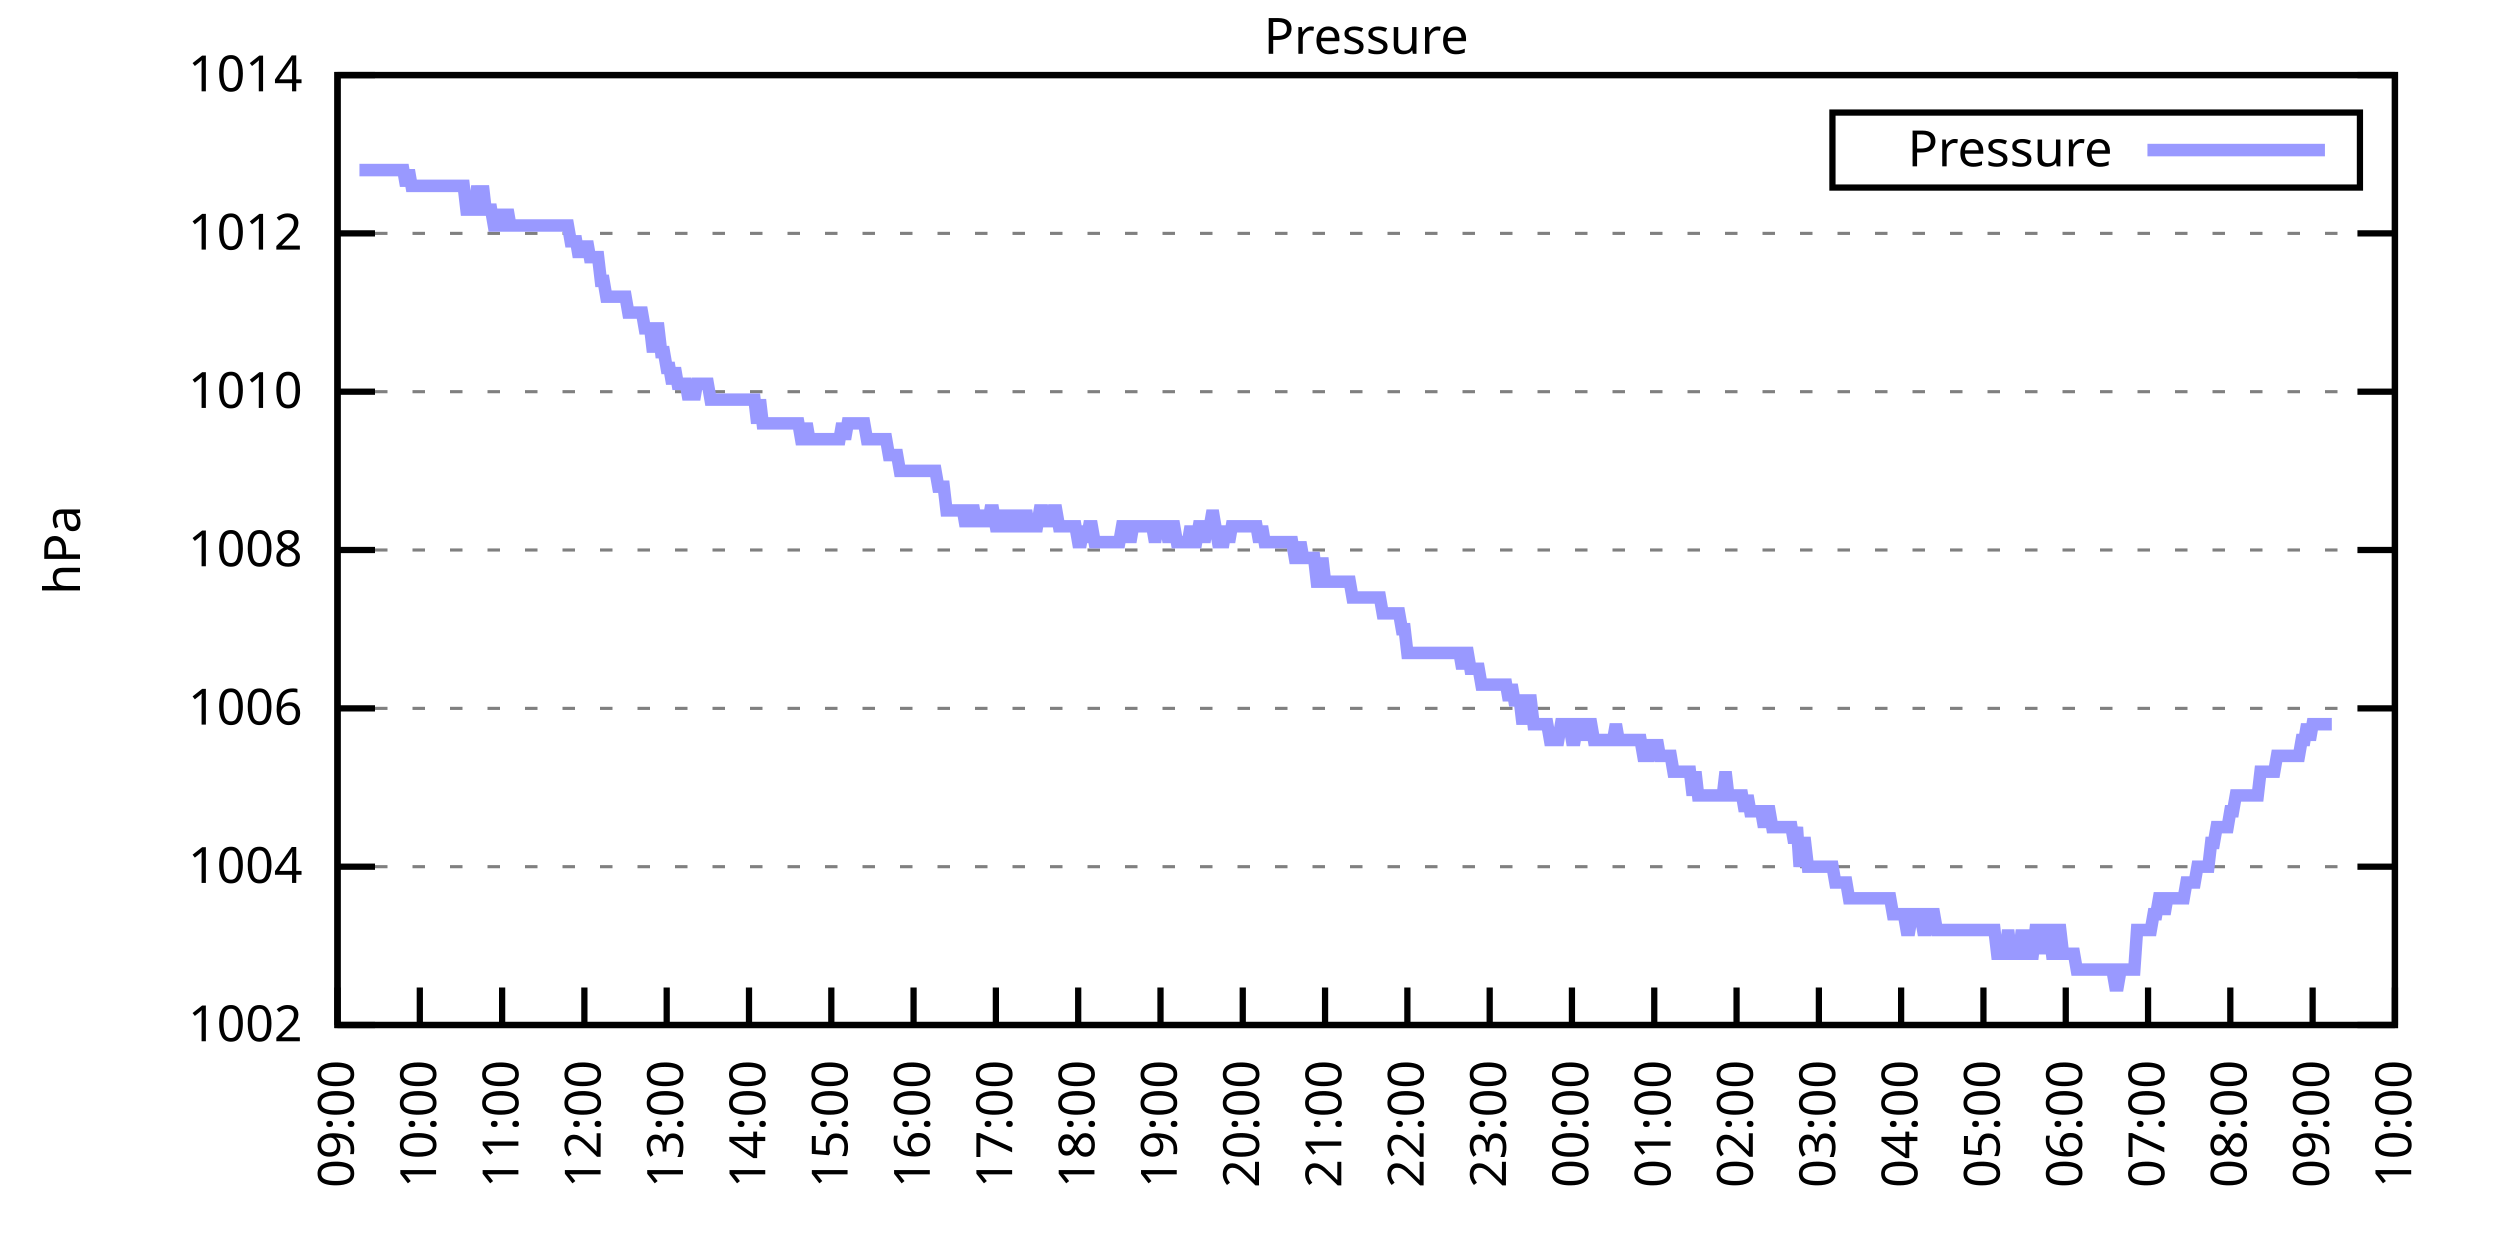
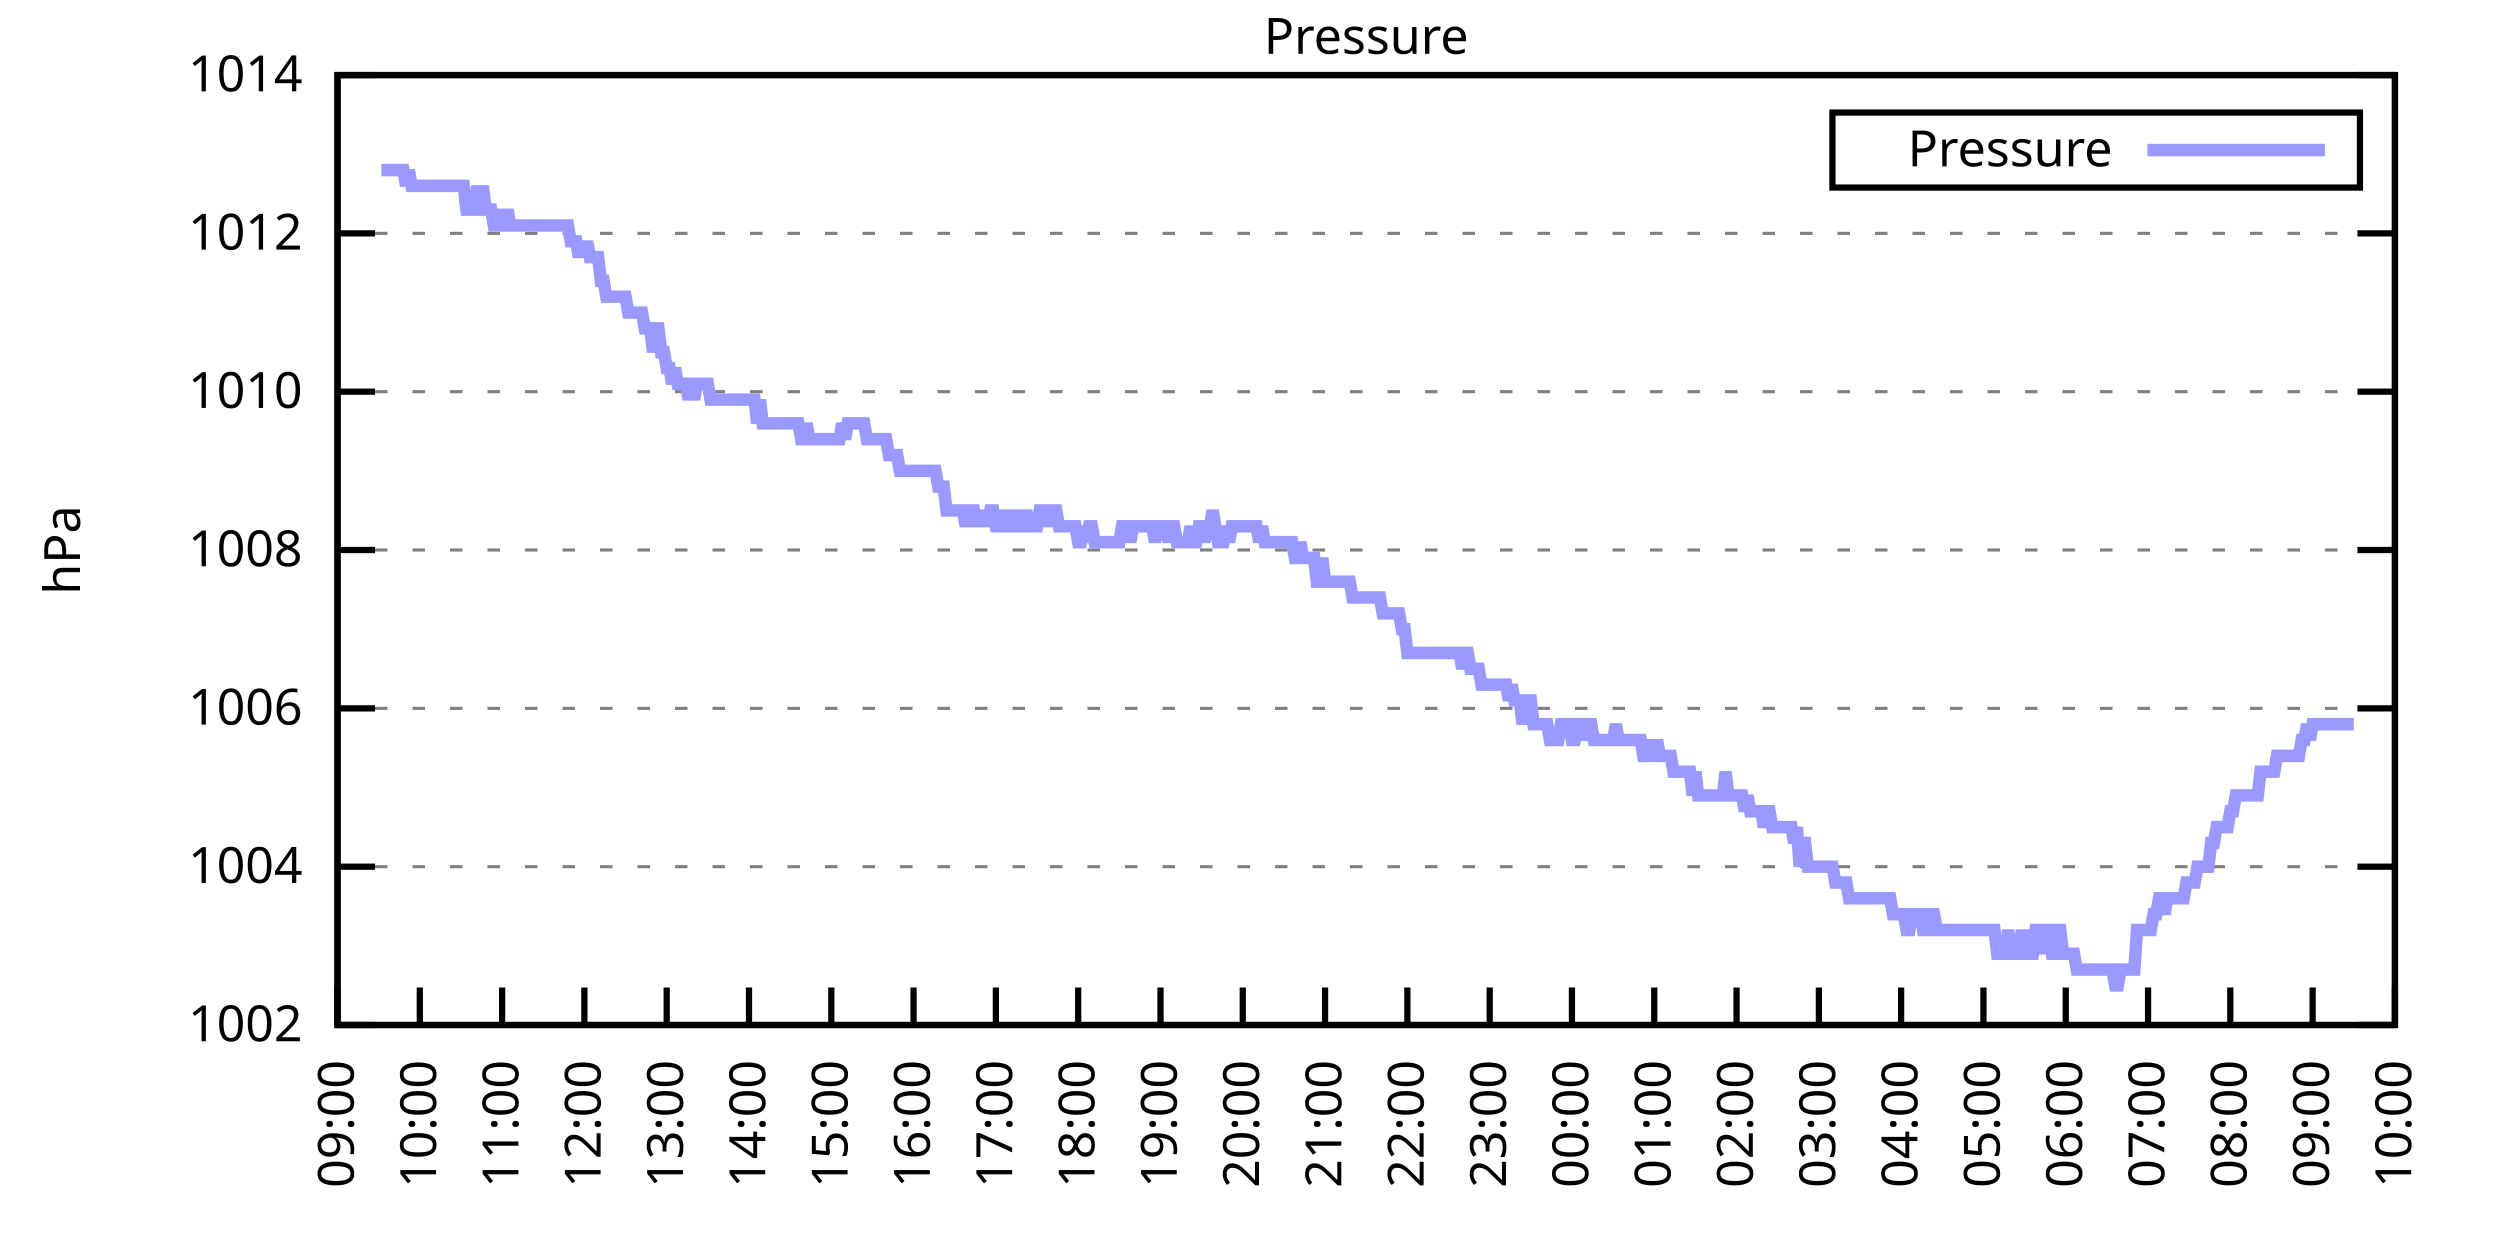
<svg xmlns="http://www.w3.org/2000/svg" xmlns:xlink="http://www.w3.org/1999/xlink" width="400" height="200" viewBox="0 0 400 200">
  <g id="gnuplot_canvas">
    <rect x="0" y="0" width="400" height="200" fill="none" />
    <defs>
      <circle id="gpDot" r="0.5" stroke-width="0.5" stroke="currentColor" />
      <path id="gpPt0" stroke-width="0.333" stroke="currentColor" d="M-1,0 h2 M0,-1 v2" />
      <path id="gpPt1" stroke-width="0.333" stroke="currentColor" d="M-1,-1 L1,1 M1,-1 L-1,1" />
      <path id="gpPt2" stroke-width="0.333" stroke="currentColor" d="M-1,0 L1,0 M0,-1 L0,1 M-1,-1 L1,1 M-1,1 L1,-1" />
      <rect id="gpPt3" stroke-width="0.333" stroke="currentColor" x="-1" y="-1" width="2" height="2" />
      <rect id="gpPt4" stroke-width="0.333" stroke="currentColor" fill="currentColor" x="-1" y="-1" width="2" height="2" />
      <circle id="gpPt5" stroke-width="0.333" stroke="currentColor" cx="0" cy="0" r="1" />
      <use xlink:href="#gpPt5" id="gpPt6" fill="currentColor" stroke="none" />
      <path id="gpPt7" stroke-width="0.333" stroke="currentColor" d="M0,-1.33 L-1.33,0.67 L1.33,0.67 z" />
      <use xlink:href="#gpPt7" id="gpPt8" fill="currentColor" stroke="none" />
      <use xlink:href="#gpPt7" id="gpPt9" stroke="currentColor" transform="rotate(180)" />
      <use xlink:href="#gpPt9" id="gpPt10" fill="currentColor" stroke="none" />
      <use xlink:href="#gpPt3" id="gpPt11" stroke="currentColor" transform="rotate(45)" />
      <use xlink:href="#gpPt11" id="gpPt12" fill="currentColor" stroke="none" />
      <path id="gpPt13" stroke-width="0.333" stroke="currentColor" d="M0,1.330 L1.265,0.411 L0.782,-1.067 L-0.782,-1.076 L-1.265,0.411 z" />
      <use xlink:href="#gpPt13" id="gpPt14" fill="currentColor" stroke="none" />
      <filter id="textbox" filterUnits="objectBoundingBox" x="0" y="0" height="1" width="1">
        <feFlood flood-color="white" flood-opacity="1" result="bgnd" />
        <feComposite in="SourceGraphic" in2="bgnd" operator="atop" />
      </filter>
      <filter id="greybox" filterUnits="objectBoundingBox" x="0" y="0" height="1" width="1">
        <feFlood flood-color="lightgrey" flood-opacity="1" result="grey" />
        <feComposite in="SourceGraphic" in2="grey" operator="atop" />
      </filter>
    </defs>
    <g fill="none" color="white" stroke="currentColor" stroke-width="1.00" stroke-linecap="butt" stroke-linejoin="miter">
</g>
    <g fill="none" color="black" stroke="currentColor" stroke-width="1.00" stroke-linecap="butt" stroke-linejoin="miter">
      <g stroke="none" shape-rendering="crispEdges">
        <polygon fill="rgb(255, 255, 255)" points="54.00,164.00 383.18,164.00 383.18,12.02 54.00,12.02 " />
      </g>
    </g>
    <g fill="none" color="black" stroke="currentColor" stroke-width="1.00" stroke-linecap="butt" stroke-linejoin="miter">
</g>
    <g fill="none" color="black" stroke="black" stroke-width="0.50" stroke-linecap="butt" stroke-linejoin="miter">
</g>
    <g fill="none" color="gray" stroke="currentColor" stroke-width="0.50" stroke-linecap="butt" stroke-linejoin="miter">
      <path stroke="gray" stroke-dasharray="2,4" class="gridline" d="M54.00,164.00 L383.19,164.00  " />
    </g>
    <g fill="none" color="gray" stroke="gray" stroke-width="1.00" stroke-linecap="butt" stroke-linejoin="miter">
</g>
    <g fill="none" color="black" stroke="currentColor" stroke-width="1.00" stroke-linecap="butt" stroke-linejoin="miter">
      <path stroke="black" d="M54.00,164.00 L60.00,164.00 M383.19,164.00 L377.19,164.00  " />
      <g transform="translate(48.40,166.60)" stroke="none" fill="black" font-family="Sans" font-size="8.00" text-anchor="end">
        <text>
          <tspan font-family="Sans"> 1002</tspan>
        </text>
      </g>
    </g>
    <g fill="none" color="black" stroke="currentColor" stroke-width="1.00" stroke-linecap="butt" stroke-linejoin="miter">
</g>
    <g fill="none" color="black" stroke="black" stroke-width="0.50" stroke-linecap="butt" stroke-linejoin="miter">
</g>
    <g fill="none" color="gray" stroke="currentColor" stroke-width="0.50" stroke-linecap="butt" stroke-linejoin="miter">
      <path stroke="gray" stroke-dasharray="2,4" class="gridline" d="M54.00,138.67 L383.19,138.67  " />
    </g>
    <g fill="none" color="gray" stroke="gray" stroke-width="1.00" stroke-linecap="butt" stroke-linejoin="miter">
</g>
    <g fill="none" color="black" stroke="currentColor" stroke-width="1.00" stroke-linecap="butt" stroke-linejoin="miter">
      <path stroke="black" d="M54.00,138.67 L60.00,138.67 M383.19,138.67 L377.19,138.67  " />
      <g transform="translate(48.40,141.27)" stroke="none" fill="black" font-family="Sans" font-size="8.00" text-anchor="end">
        <text>
          <tspan font-family="Sans"> 1004</tspan>
        </text>
      </g>
    </g>
    <g fill="none" color="black" stroke="currentColor" stroke-width="1.00" stroke-linecap="butt" stroke-linejoin="miter">
</g>
    <g fill="none" color="black" stroke="black" stroke-width="0.50" stroke-linecap="butt" stroke-linejoin="miter">
</g>
    <g fill="none" color="gray" stroke="currentColor" stroke-width="0.50" stroke-linecap="butt" stroke-linejoin="miter">
      <path stroke="gray" stroke-dasharray="2,4" class="gridline" d="M54.00,113.34 L383.19,113.34  " />
    </g>
    <g fill="none" color="gray" stroke="gray" stroke-width="1.00" stroke-linecap="butt" stroke-linejoin="miter">
</g>
    <g fill="none" color="black" stroke="currentColor" stroke-width="1.00" stroke-linecap="butt" stroke-linejoin="miter">
      <path stroke="black" d="M54.00,113.34 L60.00,113.34 M383.19,113.34 L377.19,113.34  " />
      <g transform="translate(48.40,115.94)" stroke="none" fill="black" font-family="Sans" font-size="8.00" text-anchor="end">
        <text>
          <tspan font-family="Sans"> 1006</tspan>
        </text>
      </g>
    </g>
    <g fill="none" color="black" stroke="currentColor" stroke-width="1.00" stroke-linecap="butt" stroke-linejoin="miter">
</g>
    <g fill="none" color="black" stroke="black" stroke-width="0.50" stroke-linecap="butt" stroke-linejoin="miter">
</g>
    <g fill="none" color="gray" stroke="currentColor" stroke-width="0.50" stroke-linecap="butt" stroke-linejoin="miter">
      <path stroke="gray" stroke-dasharray="2,4" class="gridline" d="M54.00,88.00 L383.19,88.00  " />
    </g>
    <g fill="none" color="gray" stroke="gray" stroke-width="1.00" stroke-linecap="butt" stroke-linejoin="miter">
</g>
    <g fill="none" color="black" stroke="currentColor" stroke-width="1.00" stroke-linecap="butt" stroke-linejoin="miter">
      <path stroke="black" d="M54.00,88.00 L60.00,88.00 M383.19,88.00 L377.19,88.00  " />
      <g transform="translate(48.40,90.60)" stroke="none" fill="black" font-family="Sans" font-size="8.00" text-anchor="end">
        <text>
          <tspan font-family="Sans"> 1008</tspan>
        </text>
      </g>
    </g>
    <g fill="none" color="black" stroke="currentColor" stroke-width="1.00" stroke-linecap="butt" stroke-linejoin="miter">
</g>
    <g fill="none" color="black" stroke="black" stroke-width="0.50" stroke-linecap="butt" stroke-linejoin="miter">
</g>
    <g fill="none" color="gray" stroke="currentColor" stroke-width="0.50" stroke-linecap="butt" stroke-linejoin="miter">
      <path stroke="gray" stroke-dasharray="2,4" class="gridline" d="M54.00,62.67 L383.19,62.67  " />
    </g>
    <g fill="none" color="gray" stroke="gray" stroke-width="1.00" stroke-linecap="butt" stroke-linejoin="miter">
</g>
    <g fill="none" color="black" stroke="currentColor" stroke-width="1.00" stroke-linecap="butt" stroke-linejoin="miter">
      <path stroke="black" d="M54.00,62.67 L60.00,62.67 M383.19,62.67 L377.19,62.67  " />
      <g transform="translate(48.40,65.27)" stroke="none" fill="black" font-family="Sans" font-size="8.00" text-anchor="end">
        <text>
          <tspan font-family="Sans"> 1010</tspan>
        </text>
      </g>
    </g>
    <g fill="none" color="black" stroke="currentColor" stroke-width="1.00" stroke-linecap="butt" stroke-linejoin="miter">
</g>
    <g fill="none" color="black" stroke="black" stroke-width="0.50" stroke-linecap="butt" stroke-linejoin="miter">
</g>
    <g fill="none" color="gray" stroke="currentColor" stroke-width="0.50" stroke-linecap="butt" stroke-linejoin="miter">
      <path stroke="gray" stroke-dasharray="2,4" class="gridline" d="M54.00,37.34 L383.19,37.34  " />
    </g>
    <g fill="none" color="gray" stroke="gray" stroke-width="1.00" stroke-linecap="butt" stroke-linejoin="miter">
</g>
    <g fill="none" color="black" stroke="currentColor" stroke-width="1.00" stroke-linecap="butt" stroke-linejoin="miter">
      <path stroke="black" d="M54.00,37.34 L60.00,37.34 M383.19,37.34 L377.19,37.34  " />
      <g transform="translate(48.40,39.94)" stroke="none" fill="black" font-family="Sans" font-size="8.00" text-anchor="end">
        <text>
          <tspan font-family="Sans"> 1012</tspan>
        </text>
      </g>
    </g>
    <g fill="none" color="black" stroke="currentColor" stroke-width="1.00" stroke-linecap="butt" stroke-linejoin="miter">
</g>
    <g fill="none" color="black" stroke="black" stroke-width="0.50" stroke-linecap="butt" stroke-linejoin="miter">
</g>
    <g fill="none" color="gray" stroke="currentColor" stroke-width="0.50" stroke-linecap="butt" stroke-linejoin="miter">
      <path stroke="gray" stroke-dasharray="2,4" class="gridline" d="M54.00,12.01 L383.19,12.01  " />
    </g>
    <g fill="none" color="gray" stroke="gray" stroke-width="1.00" stroke-linecap="butt" stroke-linejoin="miter">
</g>
    <g fill="none" color="black" stroke="currentColor" stroke-width="1.00" stroke-linecap="butt" stroke-linejoin="miter">
      <path stroke="black" d="M54.00,12.01 L60.00,12.01 M383.19,12.01 L377.19,12.01  " />
      <g transform="translate(48.40,14.61)" stroke="none" fill="black" font-family="Sans" font-size="8.00" text-anchor="end">
        <text>
          <tspan font-family="Sans"> 1014</tspan>
        </text>
      </g>
    </g>
    <g fill="none" color="black" stroke="currentColor" stroke-width="1.00" stroke-linecap="butt" stroke-linejoin="miter">
      <path stroke="black" d="M54.00,164.00 L54.00,158.00  " />
      <g transform="translate(56.60,169.60) rotate(270.00)" stroke="none" fill="black" font-family="Sans" font-size="8.00" text-anchor="end">
        <text>
          <tspan font-family="Sans">09:00</tspan>
        </text>
      </g>
    </g>
    <g fill="none" color="black" stroke="currentColor" stroke-width="1.00" stroke-linecap="butt" stroke-linejoin="miter">
      <path stroke="black" d="M67.17,164.00 L67.17,158.00  " />
      <g transform="translate(69.77,169.60) rotate(270.00)" stroke="none" fill="black" font-family="Sans" font-size="8.00" text-anchor="end">
        <text>
          <tspan font-family="Sans">10:00</tspan>
        </text>
      </g>
    </g>
    <g fill="none" color="black" stroke="currentColor" stroke-width="1.00" stroke-linecap="butt" stroke-linejoin="miter">
      <path stroke="black" d="M80.34,164.00 L80.34,158.00  " />
      <g transform="translate(82.94,169.60) rotate(270.00)" stroke="none" fill="black" font-family="Sans" font-size="8.00" text-anchor="end">
        <text>
          <tspan font-family="Sans">11:00</tspan>
        </text>
      </g>
    </g>
    <g fill="none" color="black" stroke="currentColor" stroke-width="1.00" stroke-linecap="butt" stroke-linejoin="miter">
      <path stroke="black" d="M93.50,164.00 L93.50,158.00  " />
      <g transform="translate(96.10,169.60) rotate(270.00)" stroke="none" fill="black" font-family="Sans" font-size="8.00" text-anchor="end">
        <text>
          <tspan font-family="Sans">12:00</tspan>
        </text>
      </g>
    </g>
    <g fill="none" color="black" stroke="currentColor" stroke-width="1.00" stroke-linecap="butt" stroke-linejoin="miter">
      <path stroke="black" d="M106.67,164.00 L106.67,158.00  " />
      <g transform="translate(109.27,169.60) rotate(270.00)" stroke="none" fill="black" font-family="Sans" font-size="8.00" text-anchor="end">
        <text>
          <tspan font-family="Sans">13:00</tspan>
        </text>
      </g>
    </g>
    <g fill="none" color="black" stroke="currentColor" stroke-width="1.00" stroke-linecap="butt" stroke-linejoin="miter">
      <path stroke="black" d="M119.84,164.00 L119.84,158.00  " />
      <g transform="translate(122.44,169.60) rotate(270.00)" stroke="none" fill="black" font-family="Sans" font-size="8.00" text-anchor="end">
        <text>
          <tspan font-family="Sans">14:00</tspan>
        </text>
      </g>
    </g>
    <g fill="none" color="black" stroke="currentColor" stroke-width="1.00" stroke-linecap="butt" stroke-linejoin="miter">
      <path stroke="black" d="M133.01,164.00 L133.01,158.00  " />
      <g transform="translate(135.61,169.60) rotate(270.00)" stroke="none" fill="black" font-family="Sans" font-size="8.00" text-anchor="end">
        <text>
          <tspan font-family="Sans">15:00</tspan>
        </text>
      </g>
    </g>
    <g fill="none" color="black" stroke="currentColor" stroke-width="1.00" stroke-linecap="butt" stroke-linejoin="miter">
      <path stroke="black" d="M146.17,164.00 L146.17,158.00  " />
      <g transform="translate(148.77,169.60) rotate(270.00)" stroke="none" fill="black" font-family="Sans" font-size="8.00" text-anchor="end">
        <text>
          <tspan font-family="Sans">16:00</tspan>
        </text>
      </g>
    </g>
    <g fill="none" color="black" stroke="currentColor" stroke-width="1.00" stroke-linecap="butt" stroke-linejoin="miter">
      <path stroke="black" d="M159.34,164.00 L159.34,158.00  " />
      <g transform="translate(161.94,169.60) rotate(270.00)" stroke="none" fill="black" font-family="Sans" font-size="8.00" text-anchor="end">
        <text>
          <tspan font-family="Sans">17:00</tspan>
        </text>
      </g>
    </g>
    <g fill="none" color="black" stroke="currentColor" stroke-width="1.00" stroke-linecap="butt" stroke-linejoin="miter">
      <path stroke="black" d="M172.51,164.00 L172.51,158.00  " />
      <g transform="translate(175.11,169.60) rotate(270.00)" stroke="none" fill="black" font-family="Sans" font-size="8.00" text-anchor="end">
        <text>
          <tspan font-family="Sans">18:00</tspan>
        </text>
      </g>
    </g>
    <g fill="none" color="black" stroke="currentColor" stroke-width="1.00" stroke-linecap="butt" stroke-linejoin="miter">
      <path stroke="black" d="M185.68,164.00 L185.68,158.00  " />
      <g transform="translate(188.28,169.60) rotate(270.00)" stroke="none" fill="black" font-family="Sans" font-size="8.00" text-anchor="end">
        <text>
          <tspan font-family="Sans">19:00</tspan>
        </text>
      </g>
    </g>
    <g fill="none" color="black" stroke="currentColor" stroke-width="1.00" stroke-linecap="butt" stroke-linejoin="miter">
      <path stroke="black" d="M198.84,164.00 L198.84,158.00  " />
      <g transform="translate(201.44,169.60) rotate(270.00)" stroke="none" fill="black" font-family="Sans" font-size="8.00" text-anchor="end">
        <text>
          <tspan font-family="Sans">20:00</tspan>
        </text>
      </g>
    </g>
    <g fill="none" color="black" stroke="currentColor" stroke-width="1.00" stroke-linecap="butt" stroke-linejoin="miter">
      <path stroke="black" d="M212.01,164.00 L212.01,158.00  " />
      <g transform="translate(214.61,169.60) rotate(270.00)" stroke="none" fill="black" font-family="Sans" font-size="8.00" text-anchor="end">
        <text>
          <tspan font-family="Sans">21:00</tspan>
        </text>
      </g>
    </g>
    <g fill="none" color="black" stroke="currentColor" stroke-width="1.00" stroke-linecap="butt" stroke-linejoin="miter">
      <path stroke="black" d="M225.18,164.00 L225.18,158.00  " />
      <g transform="translate(227.78,169.60) rotate(270.00)" stroke="none" fill="black" font-family="Sans" font-size="8.00" text-anchor="end">
        <text>
          <tspan font-family="Sans">22:00</tspan>
        </text>
      </g>
    </g>
    <g fill="none" color="black" stroke="currentColor" stroke-width="1.00" stroke-linecap="butt" stroke-linejoin="miter">
      <path stroke="black" d="M238.35,164.00 L238.35,158.00  " />
      <g transform="translate(240.95,169.60) rotate(270.00)" stroke="none" fill="black" font-family="Sans" font-size="8.00" text-anchor="end">
        <text>
          <tspan font-family="Sans">23:00</tspan>
        </text>
      </g>
    </g>
    <g fill="none" color="black" stroke="currentColor" stroke-width="1.00" stroke-linecap="butt" stroke-linejoin="miter">
      <path stroke="black" d="M251.51,164.00 L251.51,158.00  " />
      <g transform="translate(254.11,169.60) rotate(270.00)" stroke="none" fill="black" font-family="Sans" font-size="8.00" text-anchor="end">
        <text>
          <tspan font-family="Sans">00:00</tspan>
        </text>
      </g>
    </g>
    <g fill="none" color="black" stroke="currentColor" stroke-width="1.00" stroke-linecap="butt" stroke-linejoin="miter">
      <path stroke="black" d="M264.68,164.00 L264.68,158.00  " />
      <g transform="translate(267.28,169.60) rotate(270.00)" stroke="none" fill="black" font-family="Sans" font-size="8.00" text-anchor="end">
        <text>
          <tspan font-family="Sans">01:00</tspan>
        </text>
      </g>
    </g>
    <g fill="none" color="black" stroke="currentColor" stroke-width="1.00" stroke-linecap="butt" stroke-linejoin="miter">
      <path stroke="black" d="M277.85,164.00 L277.85,158.00  " />
      <g transform="translate(280.45,169.60) rotate(270.00)" stroke="none" fill="black" font-family="Sans" font-size="8.00" text-anchor="end">
        <text>
          <tspan font-family="Sans">02:00</tspan>
        </text>
      </g>
    </g>
    <g fill="none" color="black" stroke="currentColor" stroke-width="1.00" stroke-linecap="butt" stroke-linejoin="miter">
      <path stroke="black" d="M291.02,164.00 L291.02,158.00  " />
      <g transform="translate(293.62,169.60) rotate(270.00)" stroke="none" fill="black" font-family="Sans" font-size="8.00" text-anchor="end">
        <text>
          <tspan font-family="Sans">03:00</tspan>
        </text>
      </g>
    </g>
    <g fill="none" color="black" stroke="currentColor" stroke-width="1.00" stroke-linecap="butt" stroke-linejoin="miter">
      <path stroke="black" d="M304.18,164.00 L304.18,158.00  " />
      <g transform="translate(306.78,169.60) rotate(270.00)" stroke="none" fill="black" font-family="Sans" font-size="8.00" text-anchor="end">
        <text>
          <tspan font-family="Sans">04:00</tspan>
        </text>
      </g>
    </g>
    <g fill="none" color="black" stroke="currentColor" stroke-width="1.00" stroke-linecap="butt" stroke-linejoin="miter">
      <path stroke="black" d="M317.35,164.00 L317.35,158.00  " />
      <g transform="translate(319.95,169.60) rotate(270.00)" stroke="none" fill="black" font-family="Sans" font-size="8.00" text-anchor="end">
        <text>
          <tspan font-family="Sans">05:00</tspan>
        </text>
      </g>
    </g>
    <g fill="none" color="black" stroke="currentColor" stroke-width="1.00" stroke-linecap="butt" stroke-linejoin="miter">
      <path stroke="black" d="M330.52,164.00 L330.52,158.00  " />
      <g transform="translate(333.12,169.60) rotate(270.00)" stroke="none" fill="black" font-family="Sans" font-size="8.00" text-anchor="end">
        <text>
          <tspan font-family="Sans">06:00</tspan>
        </text>
      </g>
    </g>
    <g fill="none" color="black" stroke="currentColor" stroke-width="1.00" stroke-linecap="butt" stroke-linejoin="miter">
      <path stroke="black" d="M343.69,164.00 L343.69,158.00  " />
      <g transform="translate(346.29,169.60) rotate(270.00)" stroke="none" fill="black" font-family="Sans" font-size="8.00" text-anchor="end">
        <text>
          <tspan font-family="Sans">07:00</tspan>
        </text>
      </g>
    </g>
    <g fill="none" color="black" stroke="currentColor" stroke-width="1.00" stroke-linecap="butt" stroke-linejoin="miter">
      <path stroke="black" d="M356.85,164.00 L356.85,158.00  " />
      <g transform="translate(359.45,169.60) rotate(270.00)" stroke="none" fill="black" font-family="Sans" font-size="8.00" text-anchor="end">
        <text>
          <tspan font-family="Sans">08:00</tspan>
        </text>
      </g>
    </g>
    <g fill="none" color="black" stroke="currentColor" stroke-width="1.00" stroke-linecap="butt" stroke-linejoin="miter">
      <path stroke="black" d="M370.02,164.00 L370.02,158.00  " />
      <g transform="translate(372.62,169.60) rotate(270.00)" stroke="none" fill="black" font-family="Sans" font-size="8.00" text-anchor="end">
        <text>
          <tspan font-family="Sans">09:00</tspan>
        </text>
      </g>
    </g>
    <g fill="none" color="black" stroke="currentColor" stroke-width="1.00" stroke-linecap="butt" stroke-linejoin="miter">
      <path stroke="black" d="M383.19,164.00 L383.19,158.00  " />
      <g transform="translate(385.79,169.60) rotate(270.00)" stroke="none" fill="black" font-family="Sans" font-size="8.00" text-anchor="end">
        <text>
          <tspan font-family="Sans">10:00</tspan>
        </text>
      </g>
    </g>
    <g fill="none" color="black" stroke="currentColor" stroke-width="1.00" stroke-linecap="butt" stroke-linejoin="miter">
</g>
    <g fill="none" color="black" stroke="currentColor" stroke-width="1.00" stroke-linecap="butt" stroke-linejoin="miter">
      <path stroke="black" d="M54.00,12.01 L54.00,164.00 L383.19,164.00 L383.19,12.01 L54.00,12.01 Z  " />
    </g>
    <g fill="none" color="black" stroke="currentColor" stroke-width="1.00" stroke-linecap="butt" stroke-linejoin="miter">
</g>
    <g fill="none" color="black" stroke="currentColor" stroke-width="1.00" stroke-linecap="butt" stroke-linejoin="miter">
      <path stroke="black" d="M293.19,30.01 L293.19,18.01 L377.59,18.01 L377.59,30.01 L293.19,30.01 Z  " />
    </g>
    <g id="Pressure_plot_1">
      <g fill="none" color="white" stroke="black" stroke-width="2.00" stroke-linecap="butt" stroke-linejoin="miter">
</g>
      <g fill="none" color="black" stroke="currentColor" stroke-width="2.00" stroke-linecap="butt" stroke-linejoin="miter">
        <g transform="translate(337.99,26.61)" stroke="none" fill="black" font-family="Sans" font-size="8.00" text-anchor="end">
          <text>
            <tspan font-family="Sans">Pressure</tspan>
          </text>
        </g>
      </g>
      <g fill="none" color="black" stroke="currentColor" stroke-width="2.00" stroke-linecap="butt" stroke-linejoin="miter">
-         <path stroke="rgb(153, 153, 255)" d="M343.59,24.01 L371.99,24.01 M57.51,27.21 L57.95,27.21 L58.39,27.21 L58.83,27.21 L59.27,27.21 L59.71,27.21   L60.14,27.21 L60.58,27.21 L61.02,27.21 L61.46,27.21 L61.90,27.21 L62.34,27.21 L62.78,27.21 L63.22,27.21   L63.66,27.21 L64.10,27.21 L64.53,27.21 L64.97,29.74 L65.41,27.21 L65.85,29.74 L66.29,29.74 L66.73,29.74   L67.17,29.74 L67.61,29.74 L68.05,29.74 L68.48,29.74 L68.92,29.74 L69.36,29.74 L69.80,29.74 L70.24,29.74   L70.68,29.74 L71.12,29.74 L71.56,29.74 L72.00,29.74 L72.43,29.74 L72.87,29.74 L73.31,29.74 L73.75,29.74   L74.19,29.74 L74.63,33.54 L75.07,33.54 L75.51,33.54 L75.95,33.54 L76.38,29.74 L76.82,33.54 L77.26,29.74   L77.70,33.54 L78.14,33.54 L78.58,33.54 L79.02,36.08 L79.46,36.08 L79.90,33.54 L80.34,36.08 L80.77,36.08   L81.21,33.54 L81.65,36.08 L82.09,36.08 L82.53,36.08 L82.97,36.08 L83.41,36.08 L83.85,36.08 L84.29,36.08   L84.72,36.08 L85.16,36.08 L85.60,36.08 L86.04,36.08 L86.48,36.08 L86.92,36.08 L87.36,36.08 L87.80,36.08   L88.24,36.08 L88.67,36.08 L89.11,36.08 L89.55,36.08 L89.99,36.08 L90.43,36.08 L90.87,36.08 L91.31,38.61   L91.75,38.61 L92.19,38.61 L92.62,41.14 L93.06,38.61 L93.50,41.14 L93.94,38.61 L94.38,41.14 L94.82,41.14   L95.26,41.14 L95.70,41.14 L96.14,44.94 L96.58,44.94 L97.01,47.47 L97.45,47.47 L97.89,47.47 L98.33,47.47   L98.77,47.47 L99.21,47.47 L99.65,47.47 L100.09,47.47 L100.53,50.01 L100.96,50.01 L101.40,50.01 L101.84,50.01   L102.28,50.01 L102.72,50.01 L103.16,52.54 L103.60,52.54 L104.04,52.54 L104.48,56.34 L104.91,52.54 L105.35,52.54   L105.79,56.34 L106.23,56.34 L106.67,58.87 L107.11,58.87 L107.55,61.41 L107.99,58.87 L108.43,61.41 L108.87,61.41   L109.30,61.41 L109.74,61.41 L110.18,63.94 L110.62,61.41 L111.06,63.94 L111.50,61.41 L111.94,61.41 L112.38,61.41   L112.82,61.41 L113.25,61.41 L113.69,63.94 L114.13,63.94 L114.57,63.94 L115.01,63.94 L115.45,63.94 L115.89,63.94   L116.33,63.94 L116.77,63.94 L117.20,63.94 L117.64,63.94 L118.08,63.94 L118.52,63.94 L118.96,63.94 L119.40,63.94   L119.84,63.94 L120.28,63.94 L120.72,63.94 L121.15,67.74 L121.59,63.94 L122.03,67.74 L122.47,67.74 L122.91,67.74   L123.35,67.74 L123.79,67.74 L124.23,67.74 L124.67,67.74 L125.11,67.74 L125.54,67.74 L125.98,67.74 L126.42,67.74   L126.86,67.74 L127.30,67.74 L127.74,67.74 L128.18,70.27 L128.62,70.27 L129.06,67.74 L129.49,70.27 L129.93,70.27   L130.37,70.27 L130.81,70.27 L131.25,70.27 L131.69,70.27 L132.13,70.27 L132.57,70.27 L133.01,70.27 L133.44,70.27   L133.88,70.27 L134.32,70.27 L134.76,67.74 L135.20,70.27 L135.64,67.74 L136.08,67.74 L136.52,67.74 L136.96,67.74   L137.39,67.74 L137.83,67.74 L138.27,67.74 L138.71,70.27 L139.15,70.27 L139.59,70.27 L140.03,70.27 L140.47,70.27   L140.91,70.27 L141.35,70.27 L141.78,70.27 L142.22,72.81 L142.66,72.81 L143.10,72.81 L143.54,72.81 L143.98,75.34   L144.42,75.34 L144.86,75.34 L145.30,75.34 L145.73,75.34 L146.17,75.34 L146.61,75.34 L147.05,75.34 L147.49,75.34   L147.93,75.34 L148.37,75.34 L148.81,75.34 L149.25,75.34 L149.68,75.34 L150.12,77.87 L150.56,77.87 L151.00,77.87   L151.44,81.67 L151.88,81.67 L152.32,81.67 L152.76,81.67 L153.20,81.67 L153.63,81.67 L154.07,81.67 L154.51,84.21   L154.95,81.67 L155.39,81.67 L155.83,81.67 L156.27,84.21 L156.71,81.67 L157.15,84.21 L157.59,81.67 L158.02,84.21   L158.46,81.67 L158.90,81.67 L159.34,84.21 L159.78,84.21 L160.22,84.21 L160.66,81.67 L161.10,84.21 L161.54,84.21   L161.97,84.21 L162.41,81.67 L162.85,84.21 L163.29,84.21 L163.73,84.21 L164.17,81.67 L164.61,84.21 L165.05,84.21   L165.49,84.21 L165.92,84.21 L166.36,81.67 L166.80,81.67 L167.24,84.21 L167.68,81.67 L168.12,84.21 L168.56,81.67   L169.00,81.67 L169.44,84.21 L169.87,84.21 L170.31,84.21 L170.75,84.21 L171.19,84.21 L171.63,84.21 L172.07,84.21   L172.51,86.74 L172.95,86.74 L173.39,84.21 L173.83,86.74 L174.26,84.21 L174.70,84.21 L175.14,86.74 L175.58,86.74   L176.02,86.74 L176.46,86.74 L176.90,86.74 L177.34,86.74 L177.78,86.74 L178.21,86.74 L178.65,86.74 L179.09,86.74   L179.53,84.21 L179.97,84.21 L180.41,84.21 L180.85,86.74 L181.29,84.21 L181.73,84.21 L182.16,84.21 L182.60,84.21   L183.04,84.21 L183.48,84.21 L183.92,84.21 L184.36,84.21 L184.80,86.74 L185.24,84.21 L185.68,84.21 L186.11,84.21   L186.55,84.21 L186.99,86.74 L187.43,84.21 L187.87,84.21 L188.31,86.74 L188.75,86.74 L189.19,86.74 L189.63,86.74   L190.07,86.74 L190.50,84.21 L190.94,86.74 L191.38,86.74 L191.82,84.21 L192.26,84.21 L192.70,86.74 L193.14,84.21   L193.58,84.21 L194.02,81.67 L194.45,84.21 L194.89,86.74 L195.33,86.74 L195.77,86.74 L196.21,84.21 L196.65,86.74   L197.09,84.21 L197.53,84.21 L197.97,84.21 L198.40,84.21 L198.84,84.21 L199.28,84.21 L199.72,84.21 L200.16,84.21   L200.60,84.21 L201.04,84.21 L201.48,86.74 L201.92,84.21 L202.35,86.74 L202.79,86.74 L203.23,86.74 L203.67,86.74   L204.11,86.74 L204.55,86.74 L204.99,86.74 L205.43,86.74 L205.87,86.74 L206.31,86.74 L206.74,86.74 L207.18,89.27   L207.62,89.27 L208.06,86.74 L208.50,89.27 L208.94,89.27 L209.38,89.27 L209.82,89.27 L210.26,89.27 L210.69,93.07   L211.13,93.07 L211.57,89.27 L212.01,93.07 L212.45,93.07 L212.89,93.07 L213.33,93.07 L213.77,93.07 L214.21,93.07   L214.64,93.07 L215.08,93.07 L215.52,93.07 L215.96,93.07 L216.40,95.60 L216.84,95.60 L217.28,95.60 L217.72,95.60   L218.16,95.60 L218.60,95.60 L219.03,95.60 L219.47,95.60 L219.91,95.60 L220.35,95.60 L220.79,95.60 L221.23,98.14   L221.67,98.14 L222.11,98.14 L222.55,98.14 L222.98,98.14 L223.42,98.14 L223.86,98.14 L224.30,100.67 L224.74,100.67   L225.18,104.47 L225.62,104.47 L226.06,104.47 L226.50,104.47 L226.93,104.47 L227.37,104.47 L227.81,104.47 L228.25,104.47   L228.69,104.47 L229.13,104.47 L229.57,104.47 L230.01,104.47 L230.45,104.47 L230.88,104.47 L231.32,104.47 L231.76,104.47   L232.20,104.47 L232.64,104.47 L233.08,104.47 L233.52,104.47 L233.96,107.00 L234.40,104.47 L234.84,104.47 L235.27,107.00   L235.71,107.00 L236.15,107.00 L236.59,107.00 L237.03,109.54 L237.47,109.54 L237.91,109.54 L238.35,109.54 L238.79,109.54   L239.22,109.54 L239.66,109.54 L240.10,109.54 L240.54,109.54 L240.98,109.54 L241.42,112.07 L241.86,109.54 L242.30,112.07   L242.74,112.07 L243.17,112.07 L243.61,115.87 L244.05,112.07 L244.49,112.07 L244.93,112.07 L245.37,115.87 L245.81,115.87   L246.25,115.87 L246.69,115.87 L247.12,115.87 L247.56,115.87 L248.00,118.40 L248.44,118.40 L248.88,118.40 L249.32,118.40   L249.76,115.87 L250.20,115.87 L250.64,115.87 L251.08,115.87 L251.51,118.40 L251.95,118.40 L252.39,115.87 L252.83,115.87   L253.27,115.87 L253.71,118.40 L254.15,115.87 L254.59,115.87 L255.03,118.40 L255.46,118.40 L255.90,118.40 L256.34,118.40   L256.78,118.40 L257.22,118.40 L257.66,118.40 L258.10,118.40 L258.54,115.87 L258.98,118.40 L259.41,118.40 L259.85,118.40   L260.29,118.40 L260.73,118.40 L261.17,118.40 L261.61,118.40 L262.05,118.40 L262.49,118.40 L262.93,120.94 L263.36,120.94   L263.80,120.94 L264.24,118.40 L264.68,120.94 L265.12,118.40 L265.56,120.94 L266.00,120.94 L266.44,120.94 L266.88,120.94   L267.32,120.94 L267.75,123.47 L268.19,123.47 L268.63,123.47 L269.07,123.47 L269.51,123.47 L269.95,123.47 L270.39,123.47   L270.83,127.27 L271.27,123.47 L271.70,127.27 L272.14,127.27 L272.58,127.27 L273.02,127.27 L273.46,127.27 L273.90,127.27   L274.34,127.27 L274.78,127.27 L275.22,127.27 L275.65,127.27 L276.09,123.47 L276.53,127.27 L276.97,127.27 L277.41,127.27   L277.85,127.27 L278.29,127.27 L278.73,127.27 L279.17,129.80 L279.60,127.27 L280.04,129.80 L280.48,129.80 L280.92,129.80   L281.36,129.80 L281.80,129.80 L282.24,132.34 L282.68,129.80 L283.12,129.80 L283.56,132.34 L283.99,132.34 L284.43,132.34   L284.87,132.34 L285.31,132.34 L285.75,132.34 L286.19,132.34 L286.63,132.34 L287.07,134.87 L287.51,132.34 L287.94,138.67   L288.38,134.87 L288.82,134.87 L289.26,138.67 L289.70,138.67 L290.14,138.67 L290.58,138.67 L291.02,138.67 L291.46,138.67   L291.89,138.67 L292.33,138.67 L292.77,138.67 L293.21,138.67 L293.65,141.20 L294.09,141.20 L294.53,141.20 L294.97,141.20   L295.41,141.20 L295.84,143.73 L296.28,143.73 L296.72,143.73 L297.16,143.73 L297.60,143.73 L298.04,143.73 L298.48,143.73   L298.92,143.73 L299.36,143.73 L299.80,143.73 L300.23,143.73 L300.67,143.73 L301.11,143.73 L301.55,143.73 L301.99,143.73   L302.43,143.73 L302.87,146.27 L303.31,146.27 L303.75,146.27 L304.18,146.27 L304.62,146.27 L305.06,148.80 L305.50,148.80   L305.94,146.27 L306.38,146.27 L306.82,146.27 L307.26,146.27 L307.70,148.80 L308.13,148.80 L308.57,146.27 L309.01,146.27   L309.45,146.27 L309.89,148.80 L310.33,148.80 L310.77,148.80 L311.21,148.80 L311.65,148.80 L312.08,148.80 L312.52,148.80   L312.96,148.80 L313.40,148.80 L313.84,148.80 L314.28,148.80 L314.72,148.80 L315.16,148.80 L315.60,148.80 L316.04,148.80   L316.47,148.80 L316.91,148.80 L317.35,148.80 L317.79,148.80 L318.23,148.80 L318.67,148.80 L319.11,148.80 L319.55,152.60   L319.99,152.60 L320.42,152.60 L320.86,152.60 L321.30,148.80 L321.74,152.60 L322.18,152.60 L322.62,152.60 L323.06,152.60   L323.50,148.80 L323.94,152.60 L324.37,148.80 L324.81,152.60 L325.25,152.60 L325.69,148.80 L326.13,148.80 L326.57,152.60   L327.01,148.80 L327.45,148.80 L327.89,148.80 L328.33,152.60 L328.76,152.60 L329.20,148.80 L329.64,148.80 L330.08,152.60   L330.52,152.60 L330.96,152.60 L331.40,152.60 L331.84,152.60 L332.28,155.13 L332.71,155.13 L333.15,155.13 L333.59,155.13   L334.03,155.13 L334.47,155.13 L334.91,155.13 L335.35,155.13 L335.79,155.13 L336.23,155.13 L336.66,155.13 L337.10,155.13   L337.54,155.13 L337.98,155.13 L338.42,157.67 L338.86,157.67 L339.30,155.13 L339.74,155.13 L340.18,155.13 L340.61,155.13   L341.05,155.13 L341.49,155.13 L341.93,148.80 L342.37,148.80 L342.81,148.80 L343.25,148.80 L343.69,148.80 L344.13,148.80   L344.57,146.27 L345.00,146.27 L345.44,143.73 L345.88,143.73 L346.32,146.27 L346.76,143.73 L347.20,143.73 L347.64,143.73   L348.08,143.73 L348.52,143.73 L348.95,143.73 L349.39,143.73 L349.83,141.20 L350.27,141.20 L350.71,141.20 L351.15,141.20   L351.59,138.67 L352.03,138.67 L352.47,138.67 L352.90,138.67 L353.34,138.67 L353.78,134.87 L354.22,134.87 L354.66,132.34   L355.10,132.34 L355.54,132.34 L355.98,132.34 L356.42,132.34 L356.85,129.80 L357.29,129.80 L357.73,127.27 L358.17,127.27   L358.61,127.27 L359.05,127.27 L359.49,127.27 L359.93,127.27 L360.37,127.27 L360.81,127.27 L361.24,127.27 L361.68,123.47   L362.12,123.47 L362.56,123.47 L363.00,123.47 L363.44,123.47 L363.88,123.47 L364.32,120.94 L364.76,120.94 L365.19,120.94   L365.63,120.94 L366.07,120.94 L366.51,120.94 L366.95,120.94 L367.39,120.94 L367.83,120.94 L368.27,118.40 L368.71,118.40   L369.14,115.87 L369.58,118.40 L370.02,115.87 L370.46,115.87 L370.90,115.87 L371.34,115.87 L371.78,115.87 L372.22,115.87   L372.66,115.87 L373.09,115.87  " />
+         <path stroke="rgb(153, 153, 255)" d="M343.59,24.01 L371.99,24.01 M61.02,27.21 L61.46,27.21 L61.90,27.21 L62.34,27.21 L62.78,27.21 L63.22,27.21   L63.66,27.21 L64.10,27.21 L64.53,27.21 L64.97,29.74 L65.41,27.21 L65.85,29.74 L66.29,29.74 L66.73,29.74   L67.17,29.74 L67.61,29.74 L68.05,29.74 L68.48,29.74 L68.92,29.74 L69.36,29.74 L69.80,29.74 L70.24,29.74   L70.68,29.74 L71.12,29.74 L71.56,29.74 L72.00,29.74 L72.43,29.74 L72.87,29.74 L73.31,29.74 L73.75,29.74   L74.19,29.74 L74.63,33.54 L75.07,33.54 L75.51,33.54 L75.95,33.54 L76.38,29.74 L76.82,33.54 L77.26,29.74   L77.70,33.54 L78.14,33.54 L78.58,33.54 L79.02,36.08 L79.46,36.08 L79.90,33.54 L80.34,36.08 L80.77,36.08   L81.21,33.54 L81.65,36.08 L82.09,36.08 L82.53,36.08 L82.97,36.08 L83.41,36.08 L83.85,36.08 L84.29,36.08   L84.72,36.08 L85.16,36.08 L85.60,36.08 L86.04,36.08 L86.48,36.08 L86.92,36.08 L87.36,36.08 L87.80,36.08   L88.24,36.08 L88.67,36.08 L89.11,36.08 L89.55,36.08 L89.99,36.08 L90.43,36.08 L90.87,36.08 L91.31,38.61   L91.75,38.61 L92.19,38.61 L92.62,41.14 L93.06,38.61 L93.50,41.14 L93.94,38.61 L94.38,41.14 L94.82,41.14   L95.26,41.14 L95.70,41.14 L96.14,44.94 L96.58,44.94 L97.01,47.47 L97.45,47.47 L97.89,47.47 L98.33,47.47   L98.77,47.47 L99.21,47.47 L99.65,47.47 L100.09,47.47 L100.53,50.01 L100.96,50.01 L101.40,50.01 L101.84,50.01   L102.28,50.01 L102.72,50.01 L103.16,52.54 L103.60,52.54 L104.04,52.54 L104.48,56.34 L104.91,52.54 L105.35,52.54   L105.79,56.34 L106.23,56.34 L106.67,58.87 L107.11,58.87 L107.55,61.41 L107.99,58.87 L108.43,61.41 L108.87,61.41   L109.30,61.41 L109.74,61.41 L110.18,63.94 L110.62,61.41 L111.06,63.94 L111.50,61.41 L111.94,61.41 L112.38,61.41   L112.82,61.41 L113.25,61.41 L113.69,63.94 L114.13,63.94 L114.57,63.94 L115.01,63.94 L115.45,63.94 L115.89,63.94   L116.33,63.94 L116.77,63.94 L117.20,63.94 L117.64,63.94 L118.08,63.94 L118.52,63.94 L118.96,63.94 L119.40,63.94   L119.84,63.94 L120.28,63.94 L120.72,63.94 L121.15,67.74 L121.59,63.94 L122.03,67.74 L122.47,67.74 L122.91,67.74   L123.35,67.74 L123.79,67.74 L124.23,67.74 L124.67,67.74 L125.11,67.74 L125.54,67.74 L125.98,67.74 L126.42,67.74   L126.86,67.74 L127.30,67.74 L127.74,67.74 L128.18,70.27 L128.62,70.27 L129.06,67.74 L129.49,70.27 L129.93,70.27   L130.37,70.27 L130.81,70.27 L131.25,70.27 L131.69,70.27 L132.13,70.27 L132.57,70.27 L133.01,70.27 L133.44,70.27   L133.88,70.27 L134.32,70.27 L134.76,67.74 L135.20,70.27 L135.64,67.74 L136.08,67.74 L136.52,67.74 L136.96,67.74   L137.39,67.74 L137.83,67.74 L138.27,67.74 L138.71,70.27 L139.15,70.27 L139.59,70.27 L140.03,70.27 L140.47,70.27   L140.91,70.27 L141.35,70.27 L141.78,70.27 L142.22,72.81 L142.66,72.81 L143.10,72.81 L143.54,72.81 L143.98,75.34   L144.42,75.34 L144.86,75.34 L145.30,75.34 L145.73,75.34 L146.17,75.34 L146.61,75.34 L147.05,75.34 L147.49,75.34   L147.93,75.34 L148.37,75.34 L148.81,75.34 L149.25,75.34 L149.68,75.34 L150.12,77.87 L150.56,77.87 L151.00,77.87   L151.44,81.67 L151.88,81.67 L152.32,81.67 L152.76,81.67 L153.20,81.67 L153.63,81.67 L154.07,81.67 L154.51,84.21   L154.95,81.67 L155.39,81.67 L155.83,81.67 L156.27,84.21 L156.71,81.67 L157.15,84.21 L157.59,81.67 L158.02,84.21   L158.46,81.67 L158.90,81.67 L159.34,84.21 L159.78,84.21 L160.22,84.21 L160.66,81.67 L161.10,84.21 L161.54,84.21   L161.97,84.21 L162.41,81.67 L162.85,84.21 L163.29,84.21 L163.73,84.21 L164.17,81.67 L164.61,84.21 L165.05,84.21   L165.49,84.21 L165.92,84.21 L166.36,81.67 L166.80,81.67 L167.24,84.21 L167.68,81.67 L168.12,84.21 L168.56,81.67   L169.00,81.67 L169.44,84.21 L169.87,84.21 L170.31,84.21 L170.75,84.21 L171.19,84.21 L171.63,84.21 L172.07,84.21   L172.51,86.74 L172.95,86.74 L173.39,84.21 L173.83,86.74 L174.26,84.21 L174.70,84.21 L175.14,86.74 L175.58,86.74   L176.02,86.74 L176.46,86.74 L176.90,86.74 L177.34,86.74 L177.78,86.74 L178.21,86.74 L178.65,86.74 L179.09,86.74   L179.53,84.21 L179.97,84.21 L180.41,84.21 L180.85,86.74 L181.29,84.21 L181.73,84.21 L182.16,84.21 L182.60,84.21   L183.04,84.21 L183.48,84.21 L183.92,84.21 L184.36,84.21 L184.80,86.74 L185.24,84.21 L185.68,84.21 L186.11,84.21   L186.55,84.21 L186.99,86.74 L187.43,84.21 L187.87,84.21 L188.31,86.74 L188.75,86.74 L189.19,86.74 L189.63,86.74   L190.07,86.74 L190.50,84.21 L190.94,86.74 L191.38,86.74 L191.82,84.21 L192.26,84.21 L192.70,86.74 L193.14,84.21   L193.58,84.21 L194.02,81.67 L194.45,84.21 L194.89,86.74 L195.33,86.74 L195.77,86.74 L196.21,84.21 L196.65,86.74   L197.09,84.21 L197.53,84.21 L197.97,84.21 L198.40,84.21 L198.84,84.21 L199.28,84.21 L199.72,84.21 L200.16,84.21   L200.60,84.21 L201.04,84.21 L201.48,86.74 L201.92,84.21 L202.35,86.74 L202.79,86.74 L203.23,86.74 L203.67,86.74   L204.11,86.74 L204.55,86.74 L204.99,86.74 L205.43,86.74 L205.87,86.74 L206.31,86.74 L206.74,86.74 L207.18,89.27   L207.62,89.27 L208.06,86.74 L208.50,89.27 L208.94,89.27 L209.38,89.27 L209.82,89.27 L210.26,89.27 L210.69,93.07   L211.13,93.07 L211.57,89.27 L212.01,93.07 L212.45,93.07 L212.89,93.07 L213.33,93.07 L213.77,93.07 L214.21,93.07   L214.64,93.07 L215.08,93.07 L215.52,93.07 L215.96,93.07 L216.40,95.60 L216.84,95.60 L217.28,95.60 L217.72,95.60   L218.16,95.60 L218.60,95.60 L219.03,95.60 L219.47,95.60 L219.91,95.60 L220.35,95.60 L220.79,95.60 L221.23,98.14   L221.67,98.14 L222.11,98.14 L222.55,98.14 L222.98,98.14 L223.42,98.14 L223.86,98.14 L224.30,100.67 L224.74,100.67   L225.18,104.47 L225.62,104.47 L226.06,104.47 L226.50,104.47 L226.93,104.47 L227.37,104.47 L227.81,104.47 L228.25,104.47   L228.69,104.47 L229.13,104.47 L229.57,104.47 L230.01,104.47 L230.45,104.47 L230.88,104.47 L231.32,104.47 L231.76,104.47   L232.20,104.47 L232.64,104.47 L233.08,104.47 L233.52,104.47 L233.96,107.00 L234.40,104.47 L234.84,104.47 L235.27,107.00   L235.71,107.00 L236.15,107.00 L236.59,107.00 L237.03,109.54 L237.47,109.54 L237.91,109.54 L238.35,109.54 L238.79,109.54   L239.22,109.54 L239.66,109.54 L240.10,109.54 L240.54,109.54 L240.98,109.54 L241.42,112.07 L241.86,109.54 L242.30,112.07   L242.74,112.07 L243.17,112.07 L243.61,115.87 L244.05,112.07 L244.49,112.07 L244.93,112.07 L245.37,115.87 L245.81,115.87   L246.25,115.87 L246.69,115.87 L247.12,115.87 L247.56,115.87 L248.00,118.40 L248.44,118.40 L248.88,118.40 L249.32,118.40   L249.76,115.87 L250.20,115.87 L250.64,115.87 L251.08,115.87 L251.51,118.40 L251.95,118.40 L252.39,115.87 L252.83,115.87   L253.27,115.87 L253.71,118.40 L254.15,115.87 L254.59,115.87 L255.03,118.40 L255.46,118.40 L255.90,118.40 L256.34,118.40   L256.78,118.40 L257.22,118.40 L257.66,118.40 L258.10,118.40 L258.54,115.87 L258.98,118.40 L259.41,118.40 L259.85,118.40   L260.29,118.40 L260.73,118.40 L261.17,118.40 L261.61,118.40 L262.05,118.40 L262.49,118.40 L262.93,120.94 L263.36,120.94   L263.80,120.94 L264.24,118.40 L264.68,120.94 L265.12,118.40 L265.56,120.94 L266.00,120.94 L266.44,120.94 L266.88,120.94   L267.32,120.94 L267.75,123.47 L268.19,123.47 L268.63,123.47 L269.07,123.47 L269.51,123.47 L269.95,123.47 L270.39,123.47   L270.83,127.27 L271.27,123.47 L271.70,127.27 L272.14,127.27 L272.58,127.27 L273.02,127.27 L273.46,127.27 L273.90,127.27   L274.34,127.27 L274.78,127.27 L275.22,127.27 L275.65,127.27 L276.09,123.47 L276.53,127.27 L276.97,127.27 L277.41,127.27   L277.85,127.27 L278.29,127.27 L278.73,127.27 L279.17,129.80 L279.60,127.27 L280.04,129.80 L280.48,129.80 L280.92,129.80   L281.36,129.80 L281.80,129.80 L282.24,132.34 L282.68,129.80 L283.12,129.80 L283.56,132.34 L283.99,132.34 L284.43,132.34   L284.87,132.34 L285.31,132.34 L285.75,132.34 L286.19,132.34 L286.63,132.34 L287.07,134.87 L287.51,132.34 L287.94,138.67   L288.38,134.87 L288.82,134.87 L289.26,138.67 L289.70,138.67 L290.14,138.67 L290.58,138.67 L291.02,138.67 L291.46,138.67   L291.89,138.67 L292.33,138.67 L292.77,138.67 L293.21,138.67 L293.65,141.20 L294.09,141.20 L294.53,141.20 L294.97,141.20   L295.41,141.20 L295.84,143.73 L296.28,143.73 L296.72,143.73 L297.16,143.73 L297.60,143.73 L298.04,143.73 L298.48,143.73   L298.92,143.73 L299.36,143.73 L299.80,143.73 L300.23,143.73 L300.67,143.73 L301.11,143.73 L301.55,143.73 L301.99,143.73   L302.43,143.73 L302.87,146.27 L303.31,146.27 L303.75,146.27 L304.18,146.27 L304.62,146.27 L305.06,148.80 L305.50,148.80   L305.94,146.27 L306.38,146.27 L306.82,146.27 L307.26,146.27 L307.70,148.80 L308.13,148.80 L308.57,146.27 L309.01,146.27   L309.45,146.27 L309.89,148.80 L310.33,148.80 L310.77,148.80 L311.21,148.80 L311.65,148.80 L312.08,148.80 L312.52,148.80   L312.96,148.80 L313.40,148.80 L313.84,148.80 L314.28,148.80 L314.72,148.80 L315.16,148.80 L315.60,148.80 L316.04,148.80   L316.47,148.80 L316.91,148.80 L317.35,148.80 L317.79,148.80 L318.23,148.80 L318.67,148.80 L319.11,148.80 L319.55,152.60   L319.99,152.60 L320.42,152.60 L320.86,152.60 L321.30,148.80 L321.74,152.60 L322.18,152.60 L322.62,152.60 L323.06,152.60   L323.50,148.80 L323.94,152.60 L324.37,148.80 L324.81,152.60 L325.25,152.60 L325.69,148.80 L326.13,148.80 L326.57,152.60   L327.01,148.80 L327.45,148.80 L327.89,148.80 L328.33,152.60 L328.76,152.60 L329.20,148.80 L329.64,148.80 L330.08,152.60   L330.52,152.60 L330.96,152.60 L331.40,152.60 L331.84,152.60 L332.28,155.13 L332.71,155.13 L333.15,155.13 L333.59,155.13   L334.03,155.13 L334.47,155.13 L334.91,155.13 L335.35,155.13 L335.79,155.13 L336.23,155.13 L336.66,155.13 L337.10,155.13   L337.54,155.13 L337.98,155.13 L338.42,157.67 L338.86,157.67 L339.30,155.13 L339.74,155.13 L340.18,155.13 L340.61,155.13   L341.05,155.13 L341.49,155.13 L341.93,148.80 L342.37,148.80 L342.81,148.80 L343.25,148.80 L343.69,148.80 L344.13,148.80   L344.57,146.27 L345.00,146.27 L345.44,143.73 L345.88,143.73 L346.32,146.27 L346.76,143.73 L347.20,143.73 L347.64,143.73   L348.08,143.73 L348.52,143.73 L348.95,143.73 L349.39,143.73 L349.83,141.20 L350.27,141.20 L350.71,141.20 L351.15,141.20   L351.59,138.67 L352.03,138.67 L352.47,138.67 L352.90,138.67 L353.34,138.67 L353.78,134.87 L354.22,134.87 L354.66,132.34   L355.10,132.34 L355.54,132.34 L355.98,132.34 L356.42,132.34 L356.85,129.80 L357.29,129.80 L357.73,127.27 L358.17,127.27   L358.61,127.27 L359.05,127.27 L359.49,127.27 L359.93,127.27 L360.37,127.27 L360.81,127.27 L361.24,127.27 L361.68,123.47   L362.12,123.47 L362.56,123.47 L363.00,123.47 L363.44,123.47 L363.88,123.47 L364.32,120.94 L364.76,120.94 L365.19,120.94   L365.63,120.94 L366.07,120.94 L366.51,120.94 L366.95,120.94 L367.39,120.94 L367.83,120.94 L368.27,118.40 L368.71,118.40   L369.14,115.87 L369.58,118.40 L370.02,115.87 L370.46,115.87 L370.90,115.87 L371.34,115.87 L371.78,115.87 L372.22,115.87   L372.66,115.87 L373.09,115.87 L373.53,115.87 L373.97,115.87 L374.41,115.87 L374.85,115.87 L375.29,115.87 L375.73,115.87   L376.17,115.87 L376.61,115.87  " />
      </g>
    </g>
    <g fill="none" color="black" stroke="currentColor" stroke-width="2.00" stroke-linecap="butt" stroke-linejoin="miter">
</g>
    <g fill="none" color="black" stroke="black" stroke-width="1.00" stroke-linecap="butt" stroke-linejoin="miter">
</g>
    <g fill="none" color="black" stroke="currentColor" stroke-width="1.00" stroke-linecap="butt" stroke-linejoin="miter">
      <path stroke="black" d="M54.00,12.01 L54.00,164.00 L383.19,164.00 L383.19,12.01 L54.00,12.01 Z  " />
      <g transform="translate(12.80,88.01) rotate(270.00)" stroke="none" fill="black" font-family="Sans" font-size="8.00" text-anchor="middle">
        <text>
          <tspan font-family="Sans">hPa</tspan>
        </text>
      </g>
    </g>
    <g fill="none" color="black" stroke="currentColor" stroke-width="1.00" stroke-linecap="butt" stroke-linejoin="miter">
</g>
    <g fill="none" color="black" stroke="currentColor" stroke-width="1.00" stroke-linecap="butt" stroke-linejoin="miter">
      <g transform="translate(218.59,8.61)" stroke="none" fill="black" font-family="Sans" font-size="8.00" text-anchor="middle">
        <text>
          <tspan font-family="Sans">Pressure</tspan>
        </text>
      </g>
    </g>
    <g fill="none" color="black" stroke="currentColor" stroke-width="1.00" stroke-linecap="butt" stroke-linejoin="miter">
</g>
  </g>
</svg>
